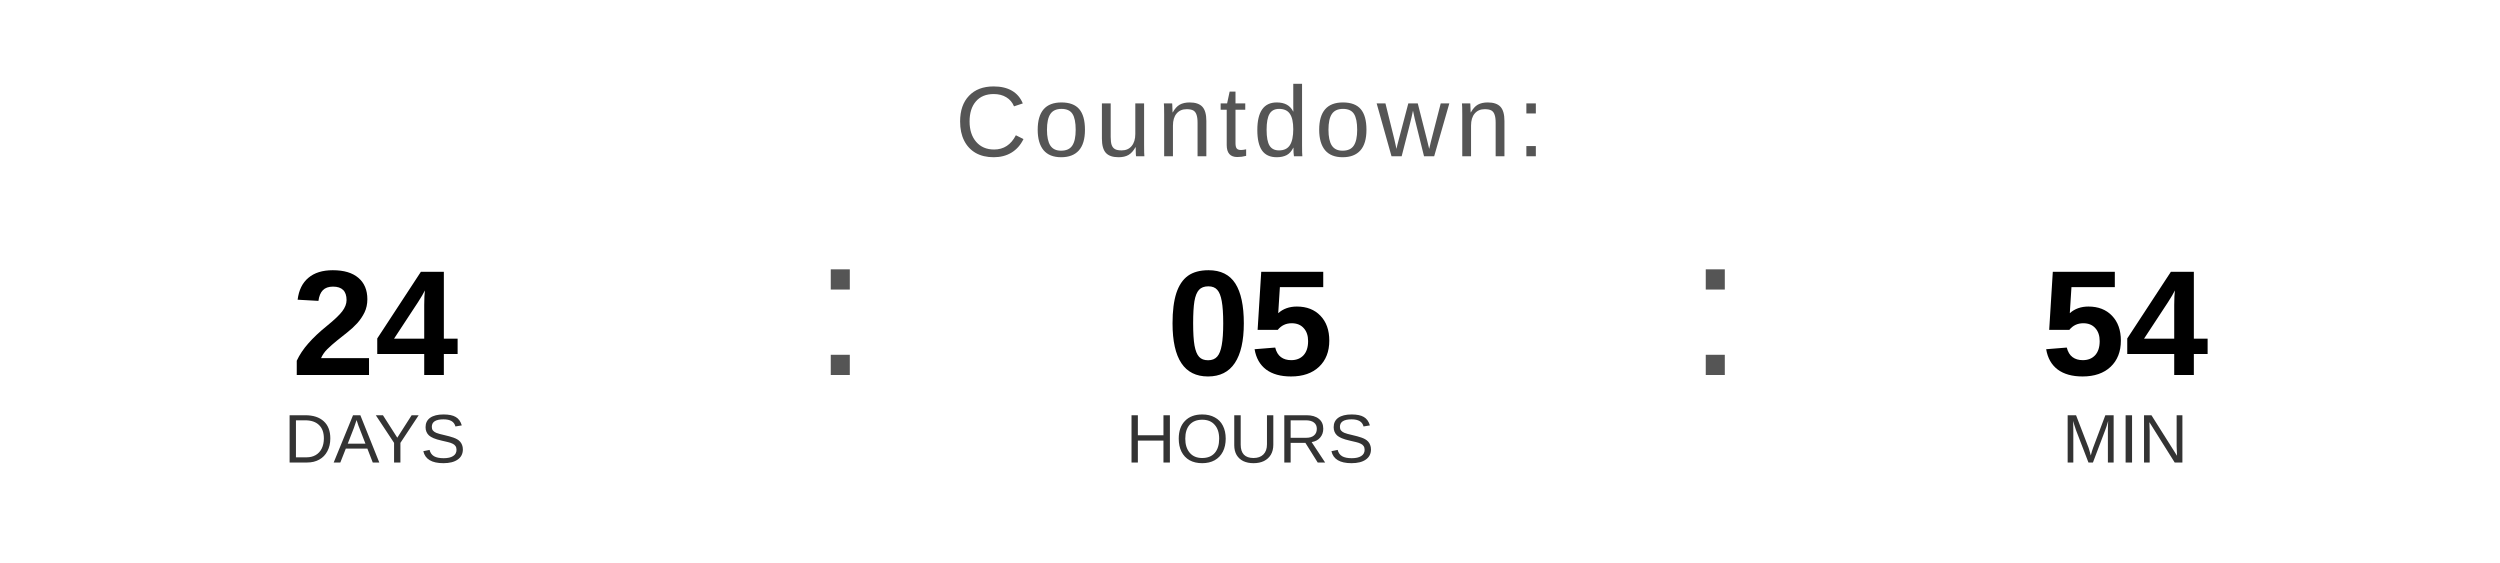
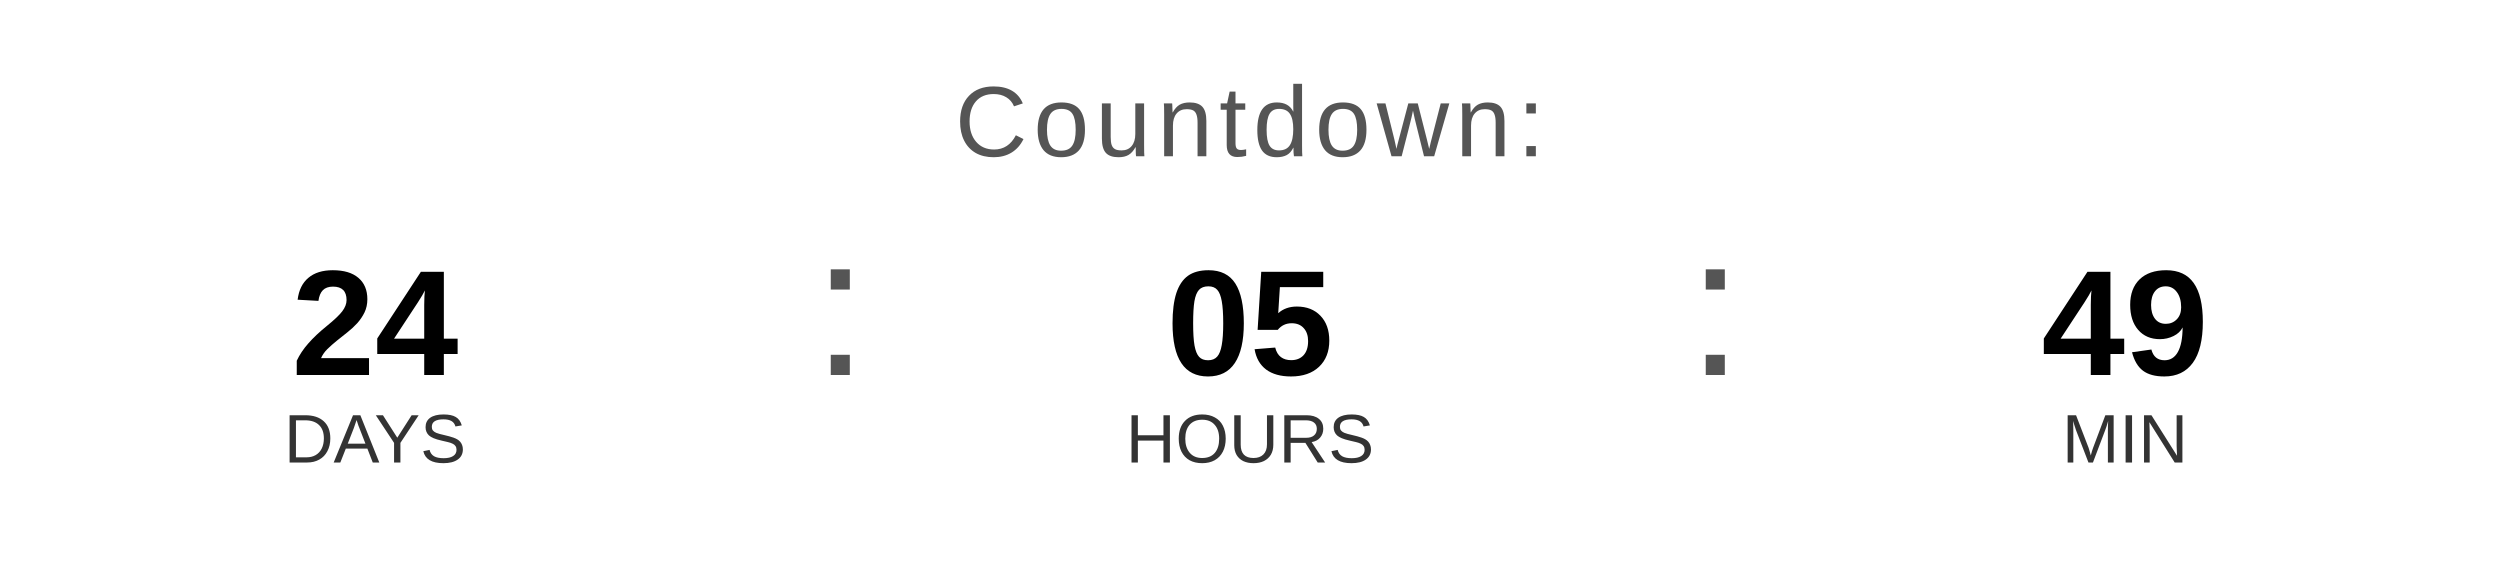
<svg xmlns="http://www.w3.org/2000/svg" width="400" height="90" viewBox="0 0 400 90">
  <text x="200" y="25" font-family="Arial, Helvetica, sans-serif" font-size="16" fill="#555555" text-anchor="middle" letter-spacing="1">
    Countdown:
  </text>
  <text x="60" y="60" font-family="Arial, Helvetica, sans-serif" font-size="24" font-weight="bold" fill="#000000" text-anchor="middle">24</text>
  <text x="60" y="74" font-family="Arial, Helvetica, sans-serif" font-size="11" fill="#333333" text-anchor="middle">DAYS</text>
  <text x="130" y="60" font-family="Arial, sans-serif" font-size="32" fill="#555555">:</text>
  <text x="200" y="60" font-family="Arial, Helvetica, sans-serif" font-size="24" font-weight="bold" fill="#000000" text-anchor="middle">05</text>
  <text x="200" y="74" font-family="Arial, Helvetica, sans-serif" font-size="11" fill="#333333" text-anchor="middle">HOURS</text>
  <text x="270" y="60" font-family="Arial, sans-serif" font-size="32" fill="#555555">:</text>
-   <text x="340" y="60" font-family="Arial, Helvetica, sans-serif" font-size="24" font-weight="bold" fill="#000000" text-anchor="middle">54</text>
+   <text x="340" y="60" font-family="Arial, Helvetica, sans-serif" font-size="24" font-weight="bold" fill="#000000" text-anchor="middle">49</text>
  <text x="340" y="74" font-family="Arial, Helvetica, sans-serif" font-size="11" fill="#333333" text-anchor="middle">MIN</text>
</svg>
